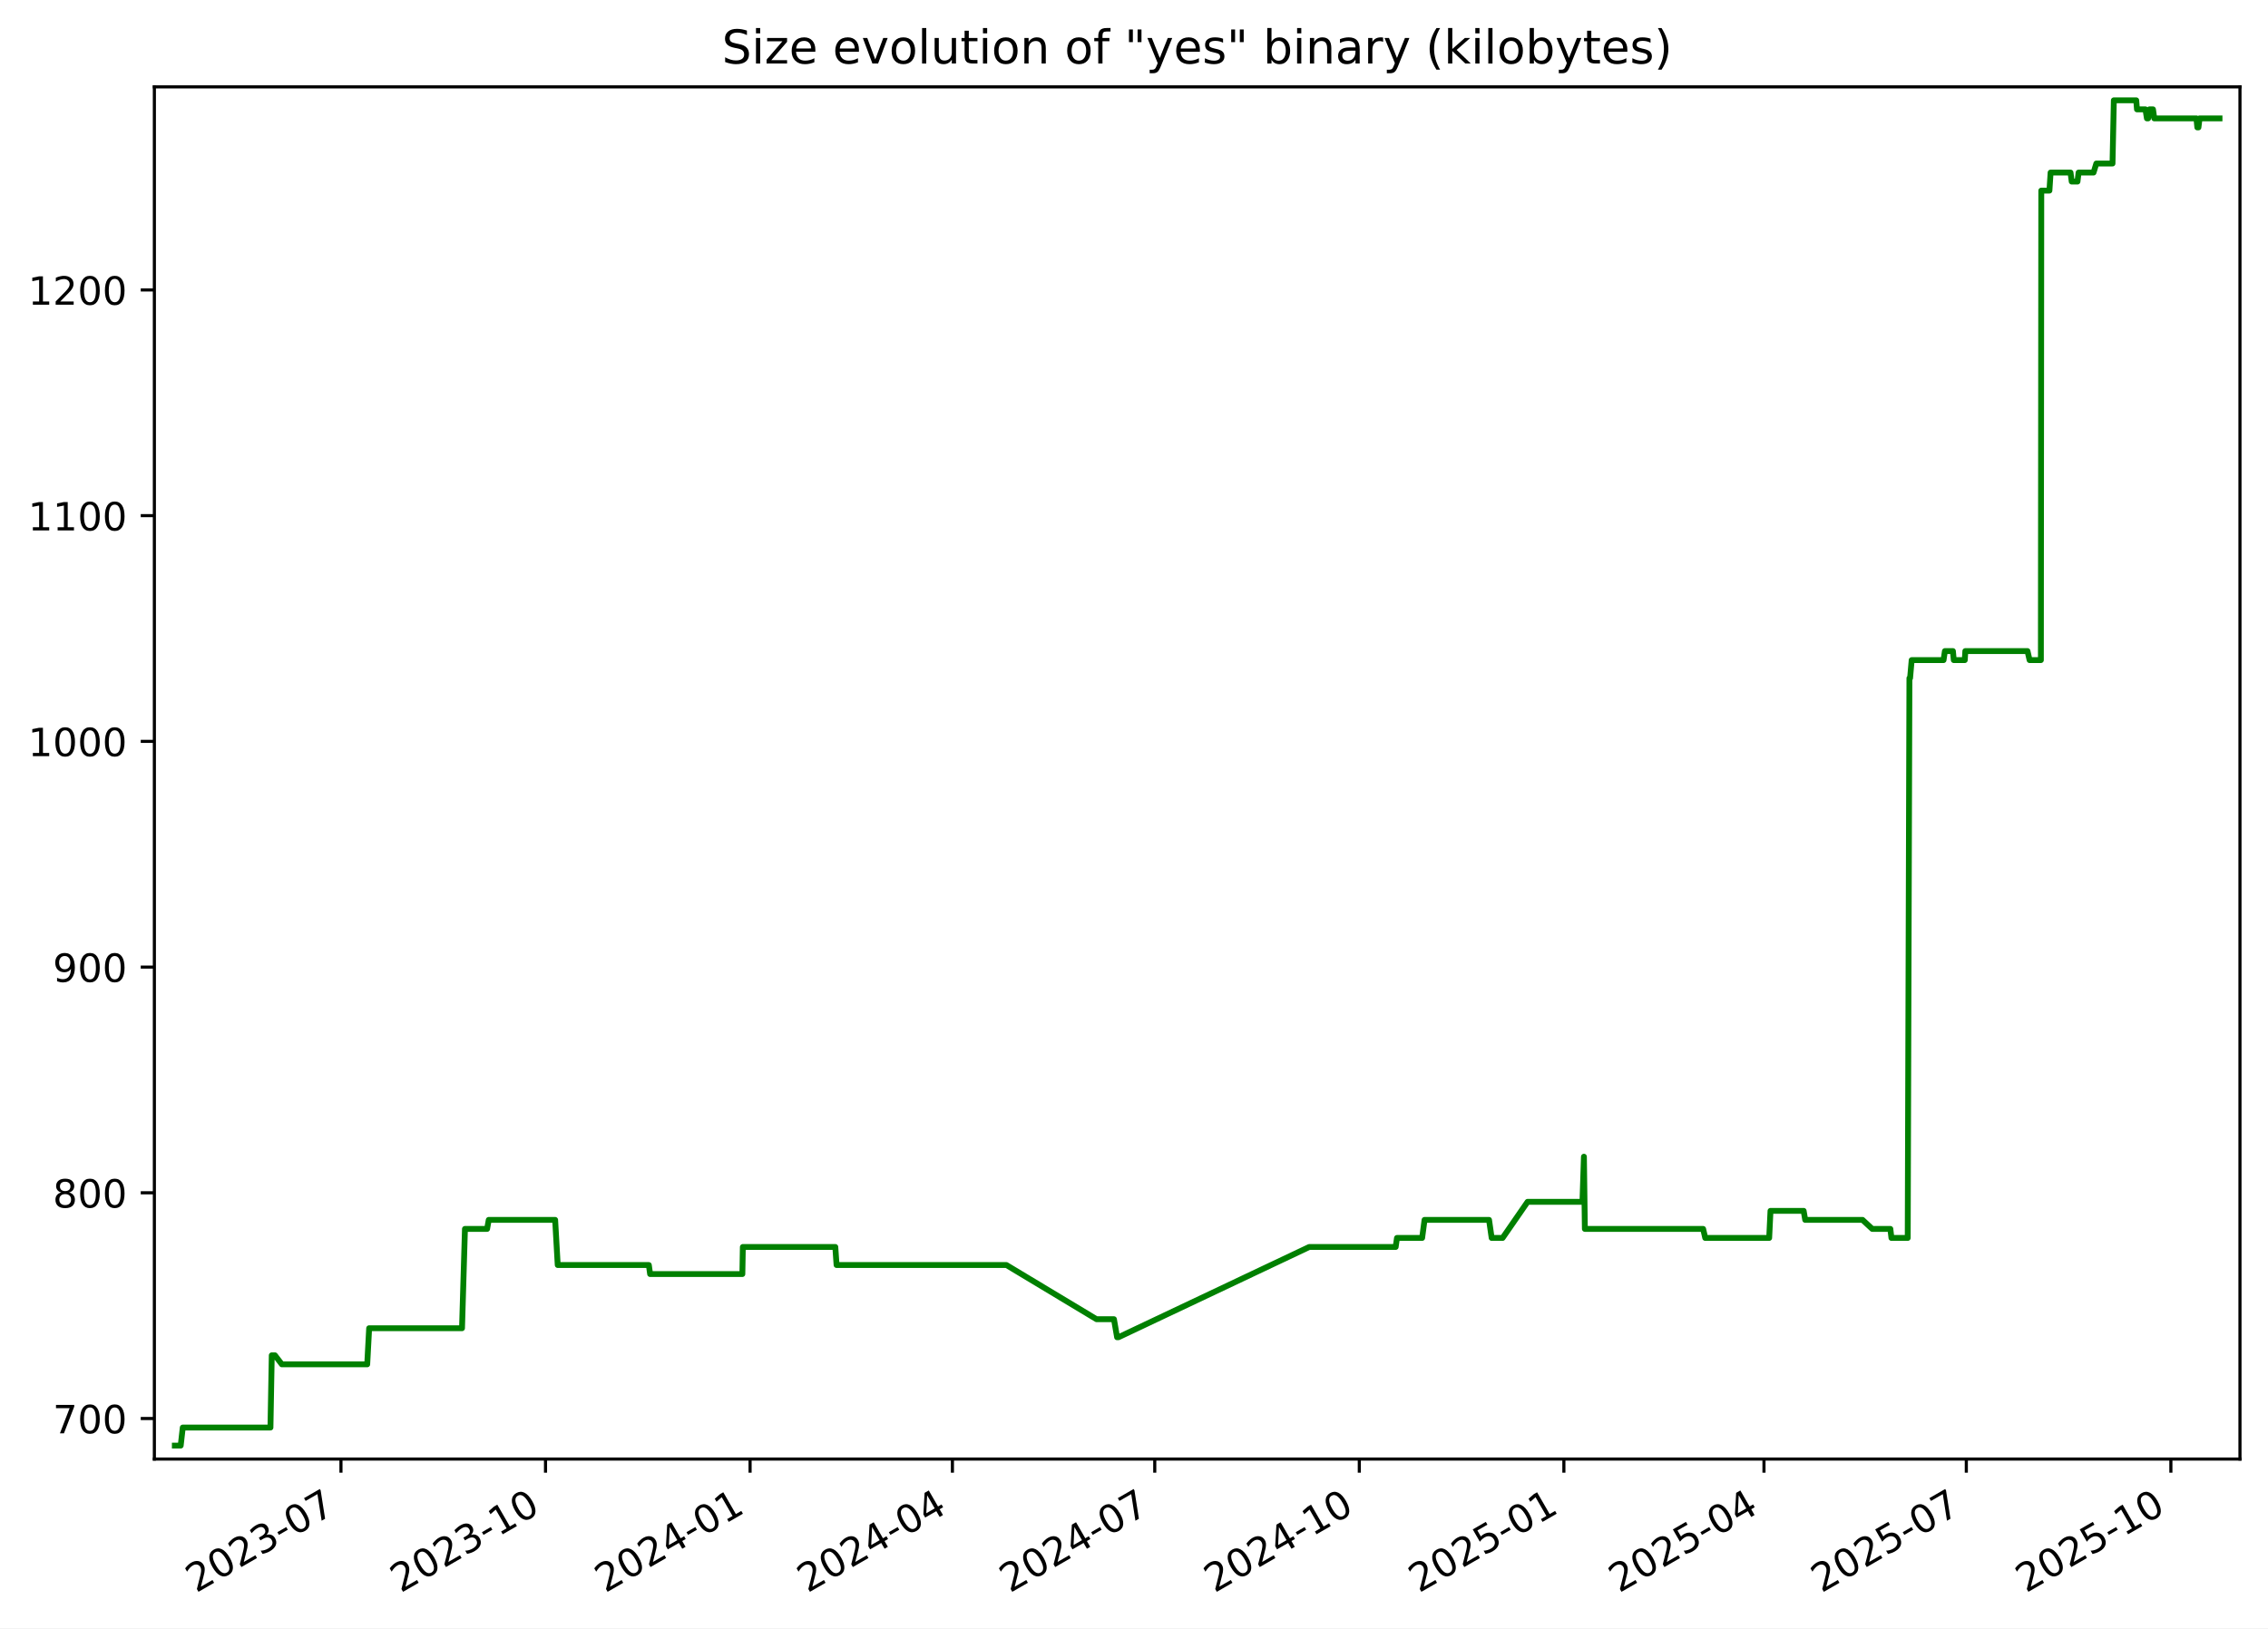
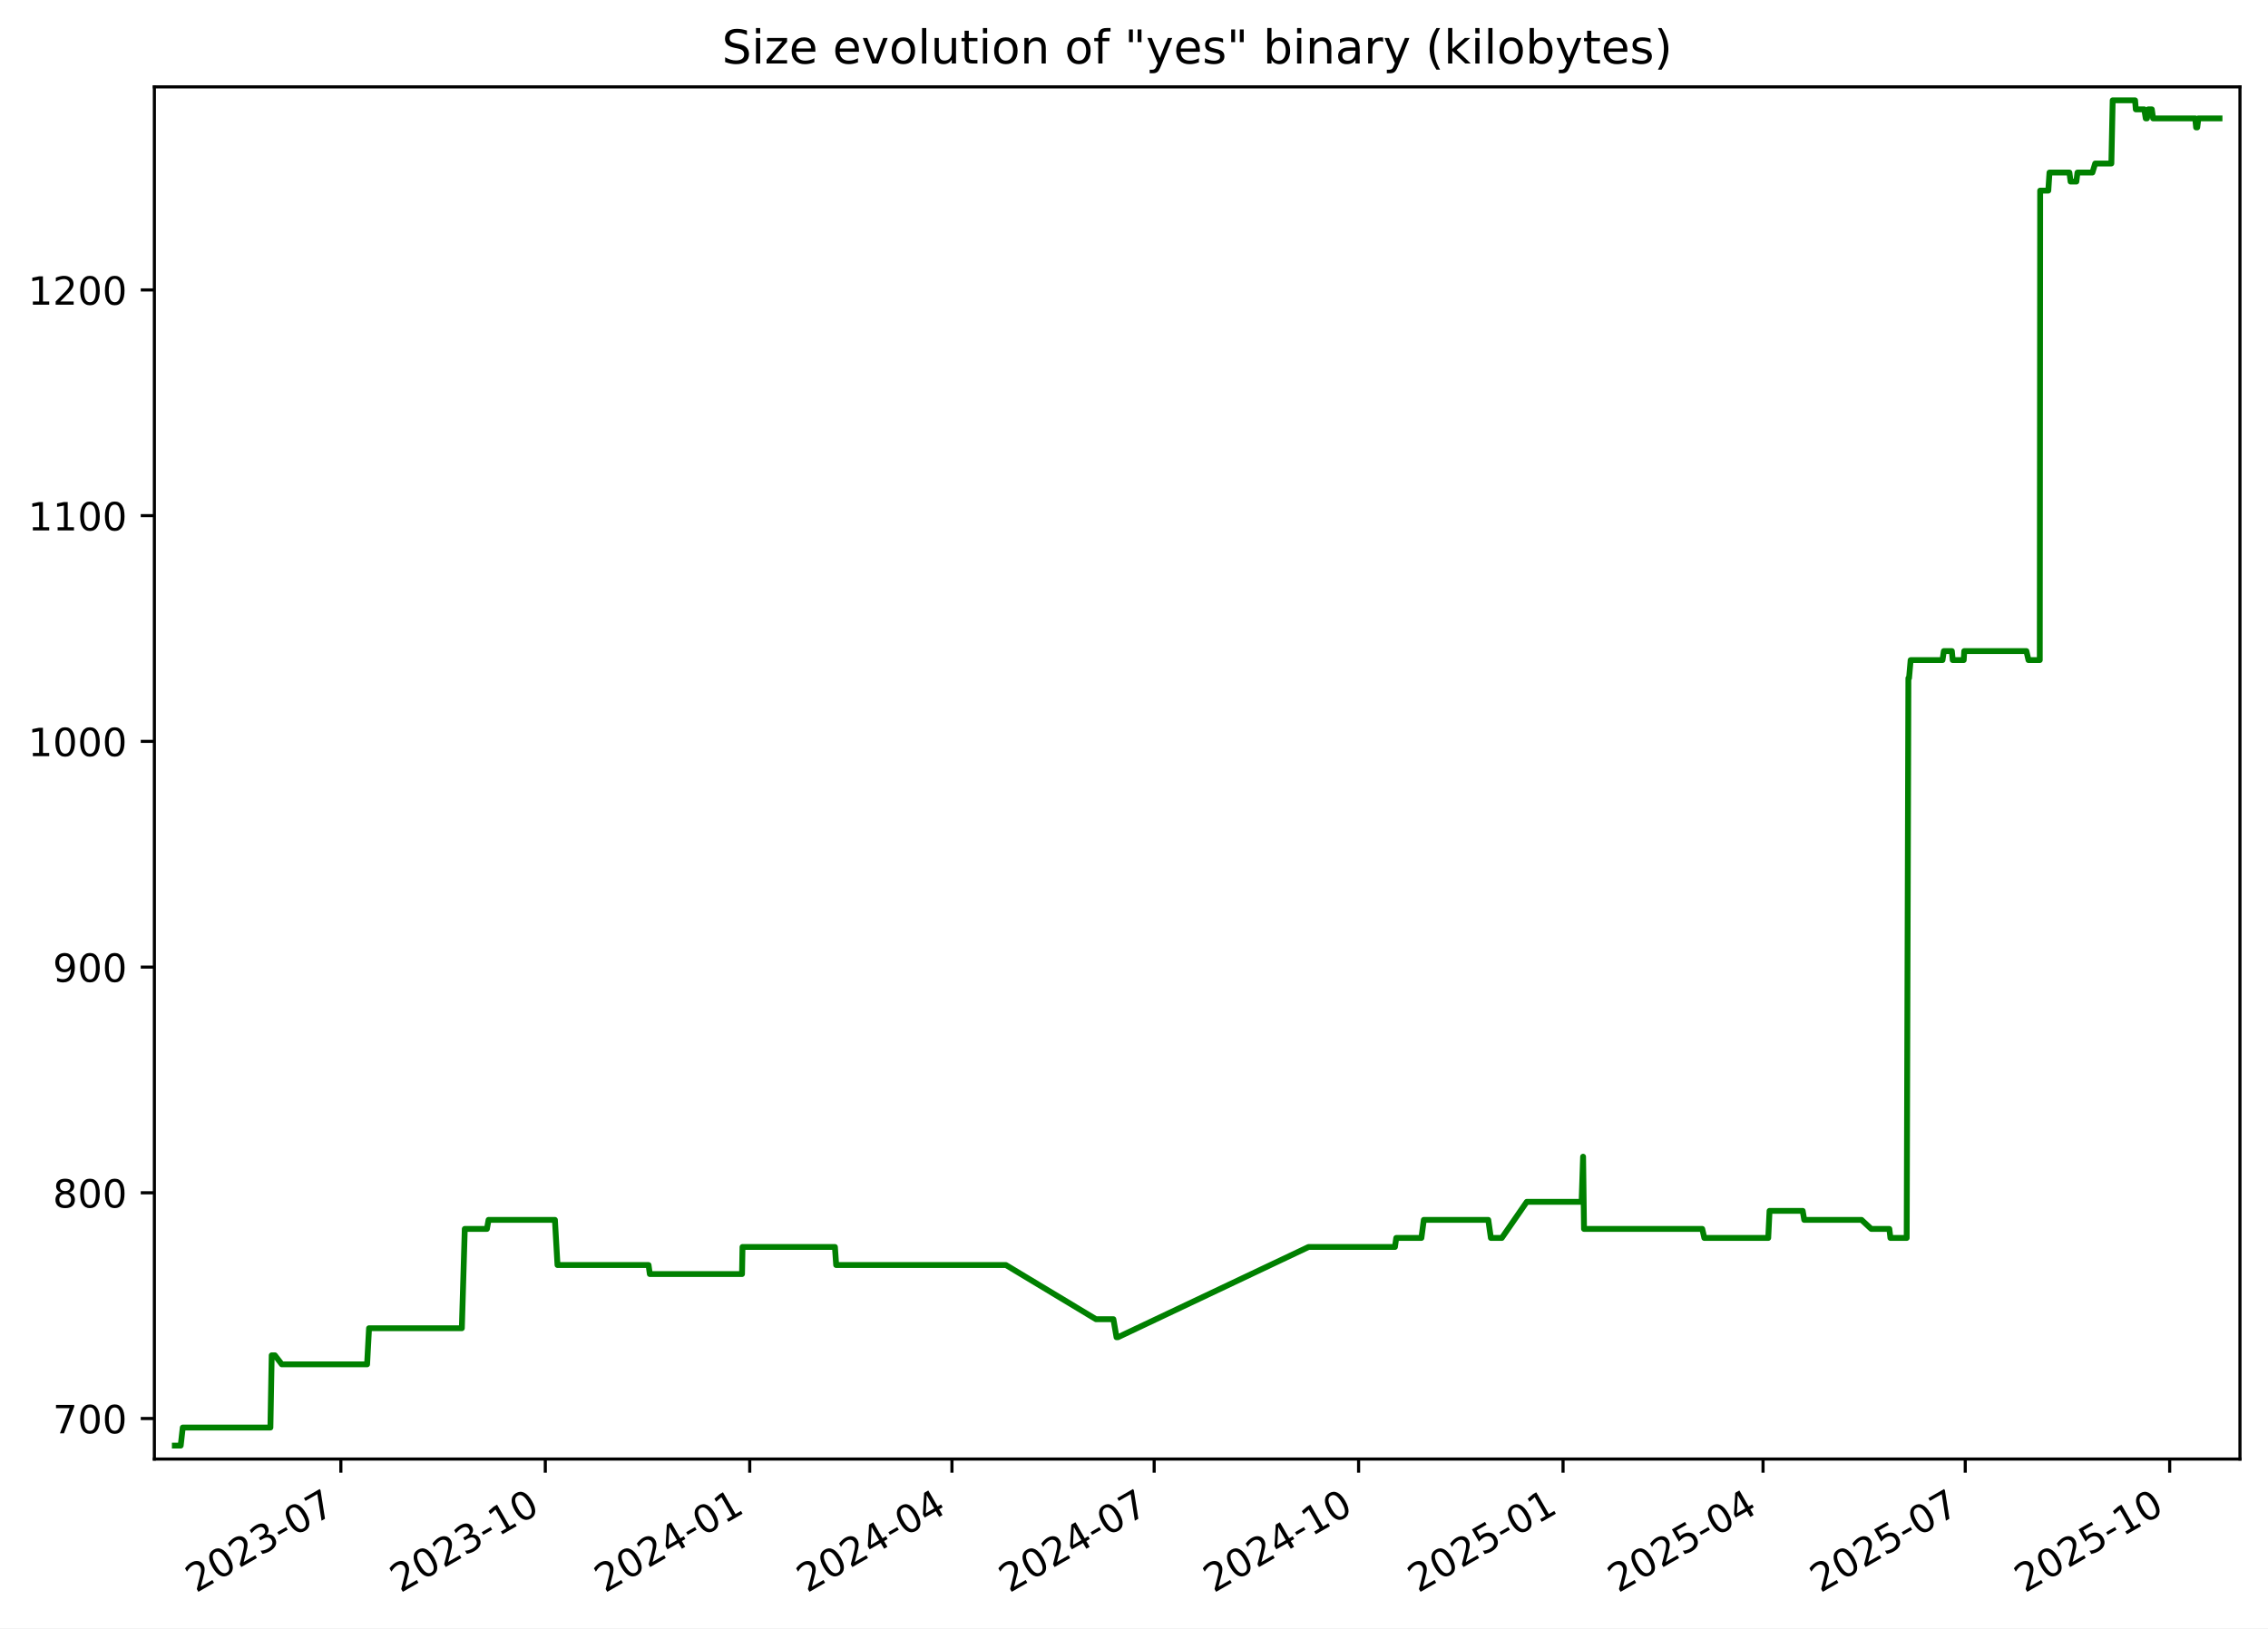
<svg xmlns="http://www.w3.org/2000/svg" xmlns:xlink="http://www.w3.org/1999/xlink" width="582.53pt" height="418.303pt" viewBox="0 0 582.53 418.303" version="1.1">
  <defs>
    <style type="text/css">*{stroke-linejoin: round; stroke-linecap: butt}</style>
  </defs>
  <g id="figure_1">
    <g id="patch_1">
      <path d="M -0 418.303  L 582.53 418.303  L 582.53 0  L -0 0  z " style="fill: #ffffff" />
    </g>
    <g id="axes_1">
      <g id="patch_2">
        <path d="M 39.65 374.83  L 575.33 374.83  L 575.33 22.318  L 39.65 22.318  z " style="fill: #ffffff" />
      </g>
      <g id="matplotlib.axis_1">
        <g id="xtick_1">
          <g id="line2d_1">
            <defs>
-               <path id="mb742b6a1fa" d="M 0 0  L 0 3.5  " style="stroke: #000000; stroke-width: 0.8" />
+               <path id="mf71c94a0fe" d="M 0 0  L 0 3.5  " style="stroke: #000000; stroke-width: 0.8" />
            </defs>
            <g>
-               <use xlink:href="#mb742b6a1fa" x="87.574" y="374.83" style="stroke: #000000; stroke-width: 0.8" />
+               <use xlink:href="#mf71c94a0fe" x="87.549" y="374.83" style="stroke: #000000; stroke-width: 0.8" />
            </g>
          </g>
          <g id="text_1">
-             <g transform="translate(50.34938 409.302) rotate(-30) scale(0.1 -0.1)">
+             <g transform="translate(50.324 409.302) rotate(-30) scale(0.1 -0.1)">
              <defs>
                <path id="DejaVuSans-32" d="M 1228 531  L 3431 531  L 3431 0  L 469 0  L 469 531  Q 828 903 1448 1529  Q 2069 2156 2228 2338  Q 2531 2678 2651 2914  Q 2772 3150 2772 3378  Q 2772 3750 2511 3984  Q 2250 4219 1831 4219  Q 1534 4219 1204 4116  Q 875 4013 500 3803  L 500 4441  Q 881 4594 1212 4672  Q 1544 4750 1819 4750  Q 2544 4750 2975 4387  Q 3406 4025 3406 3419  Q 3406 3131 3298 2873  Q 3191 2616 2906 2266  Q 2828 2175 2409 1742  Q 1991 1309 1228 531  z " transform="scale(0.015625)" />
                <path id="DejaVuSans-30" d="M 2034 4250  Q 1547 4250 1301 3770  Q 1056 3291 1056 2328  Q 1056 1369 1301 889  Q 1547 409 2034 409  Q 2525 409 2770 889  Q 3016 1369 3016 2328  Q 3016 3291 2770 3770  Q 2525 4250 2034 4250  z M 2034 4750  Q 2819 4750 3233 4129  Q 3647 3509 3647 2328  Q 3647 1150 3233 529  Q 2819 -91 2034 -91  Q 1250 -91 836 529  Q 422 1150 422 2328  Q 422 3509 836 4129  Q 1250 4750 2034 4750  z " transform="scale(0.015625)" />
                <path id="DejaVuSans-33" d="M 2597 2516  Q 3050 2419 3304 2112  Q 3559 1806 3559 1356  Q 3559 666 3084 287  Q 2609 -91 1734 -91  Q 1441 -91 1130 -33  Q 819 25 488 141  L 488 750  Q 750 597 1062 519  Q 1375 441 1716 441  Q 2309 441 2620 675  Q 2931 909 2931 1356  Q 2931 1769 2642 2001  Q 2353 2234 1838 2234  L 1294 2234  L 1294 2753  L 1863 2753  Q 2328 2753 2575 2939  Q 2822 3125 2822 3475  Q 2822 3834 2567 4026  Q 2313 4219 1838 4219  Q 1578 4219 1281 4162  Q 984 4106 628 3988  L 628 4550  Q 988 4650 1302 4700  Q 1616 4750 1894 4750  Q 2613 4750 3031 4423  Q 3450 4097 3450 3541  Q 3450 3153 3228 2886  Q 3006 2619 2597 2516  z " transform="scale(0.015625)" />
                <path id="DejaVuSans-2d" d="M 313 2009  L 1997 2009  L 1997 1497  L 313 1497  L 313 2009  z " transform="scale(0.015625)" />
                <path id="DejaVuSans-37" d="M 525 4666  L 3525 4666  L 3525 4397  L 1831 0  L 1172 0  L 2766 4134  L 525 4134  L 525 4666  z " transform="scale(0.015625)" />
              </defs>
              <use xlink:href="#DejaVuSans-32" />
              <use xlink:href="#DejaVuSans-30" x="63.623" />
              <use xlink:href="#DejaVuSans-32" x="127.246" />
              <use xlink:href="#DejaVuSans-33" x="190.869" />
              <use xlink:href="#DejaVuSans-2d" x="254.492" />
              <use xlink:href="#DejaVuSans-30" x="290.576" />
              <use xlink:href="#DejaVuSans-37" x="354.199" />
            </g>
          </g>
        </g>
        <g id="xtick_2">
          <g id="line2d_2">
            <g>
-               <use xlink:href="#mb742b6a1fa" x="140.115" y="374.83" style="stroke: #000000; stroke-width: 0.8" />
+               <use xlink:href="#mf71c94a0fe" x="140.058" y="374.83" style="stroke: #000000; stroke-width: 0.8" />
            </g>
          </g>
          <g id="text_2">
-             <g transform="translate(102.89 409.302) rotate(-30) scale(0.1 -0.1)">
+             <g transform="translate(102.8334 409.302) rotate(-30) scale(0.1 -0.1)">
              <defs>
                <path id="DejaVuSans-31" d="M 794 531  L 1825 531  L 1825 4091  L 703 3866  L 703 4441  L 1819 4666  L 2450 4666  L 2450 531  L 3481 531  L 3481 0  L 794 0  L 794 531  z " transform="scale(0.015625)" />
              </defs>
              <use xlink:href="#DejaVuSans-32" />
              <use xlink:href="#DejaVuSans-30" x="63.623" />
              <use xlink:href="#DejaVuSans-32" x="127.246" />
              <use xlink:href="#DejaVuSans-33" x="190.869" />
              <use xlink:href="#DejaVuSans-2d" x="254.492" />
              <use xlink:href="#DejaVuSans-31" x="290.576" />
              <use xlink:href="#DejaVuSans-30" x="354.199" />
            </g>
          </g>
        </g>
        <g id="xtick_3">
          <g id="line2d_3">
            <g>
-               <use xlink:href="#mb742b6a1fa" x="192.655" y="374.83" style="stroke: #000000; stroke-width: 0.8" />
+               <use xlink:href="#mf71c94a0fe" x="192.568" y="374.83" style="stroke: #000000; stroke-width: 0.8" />
            </g>
          </g>
          <g id="text_3">
-             <g transform="translate(155.4306 409.302) rotate(-30) scale(0.1 -0.1)">
+             <g transform="translate(155.3427 409.302) rotate(-30) scale(0.1 -0.1)">
              <defs>
                <path id="DejaVuSans-34" d="M 2419 4116  L 825 1625  L 2419 1625  L 2419 4116  z M 2253 4666  L 3047 4666  L 3047 1625  L 3713 1625  L 3713 1100  L 3047 1100  L 3047 0  L 2419 0  L 2419 1100  L 313 1100  L 313 1709  L 2253 4666  z " transform="scale(0.015625)" />
              </defs>
              <use xlink:href="#DejaVuSans-32" />
              <use xlink:href="#DejaVuSans-30" x="63.623" />
              <use xlink:href="#DejaVuSans-32" x="127.246" />
              <use xlink:href="#DejaVuSans-34" x="190.869" />
              <use xlink:href="#DejaVuSans-2d" x="254.492" />
              <use xlink:href="#DejaVuSans-30" x="290.576" />
              <use xlink:href="#DejaVuSans-31" x="354.199" />
            </g>
          </g>
        </g>
        <g id="xtick_4">
          <g id="line2d_4">
            <g>
-               <use xlink:href="#mb742b6a1fa" x="244.625" y="374.83" style="stroke: #000000; stroke-width: 0.8" />
+               <use xlink:href="#mf71c94a0fe" x="244.506" y="374.83" style="stroke: #000000; stroke-width: 0.8" />
            </g>
          </g>
          <g id="text_4">
-             <g transform="translate(207.4001 409.302) rotate(-30) scale(0.1 -0.1)">
+             <g transform="translate(207.2813 409.302) rotate(-30) scale(0.1 -0.1)">
              <use xlink:href="#DejaVuSans-32" />
              <use xlink:href="#DejaVuSans-30" x="63.623" />
              <use xlink:href="#DejaVuSans-32" x="127.246" />
              <use xlink:href="#DejaVuSans-34" x="190.869" />
              <use xlink:href="#DejaVuSans-2d" x="254.492" />
              <use xlink:href="#DejaVuSans-30" x="290.576" />
              <use xlink:href="#DejaVuSans-34" x="354.199" />
            </g>
          </g>
        </g>
        <g id="xtick_5">
          <g id="line2d_5">
            <g>
-               <use xlink:href="#mb742b6a1fa" x="296.594" y="374.83" style="stroke: #000000; stroke-width: 0.8" />
+               <use xlink:href="#mf71c94a0fe" x="296.445" y="374.83" style="stroke: #000000; stroke-width: 0.8" />
            </g>
          </g>
          <g id="text_5">
-             <g transform="translate(259.3696 409.302) rotate(-30) scale(0.1 -0.1)">
+             <g transform="translate(259.2199 409.302) rotate(-30) scale(0.1 -0.1)">
              <use xlink:href="#DejaVuSans-32" />
              <use xlink:href="#DejaVuSans-30" x="63.623" />
              <use xlink:href="#DejaVuSans-32" x="127.246" />
              <use xlink:href="#DejaVuSans-34" x="190.869" />
              <use xlink:href="#DejaVuSans-2d" x="254.492" />
              <use xlink:href="#DejaVuSans-30" x="290.576" />
              <use xlink:href="#DejaVuSans-37" x="354.199" />
            </g>
          </g>
        </g>
        <g id="xtick_6">
          <g id="line2d_6">
            <g>
-               <use xlink:href="#mb742b6a1fa" x="349.135" y="374.83" style="stroke: #000000; stroke-width: 0.8" />
+               <use xlink:href="#mf71c94a0fe" x="348.954" y="374.83" style="stroke: #000000; stroke-width: 0.8" />
            </g>
          </g>
          <g id="text_6">
-             <g transform="translate(311.9102 409.302) rotate(-30) scale(0.1 -0.1)">
+             <g transform="translate(311.7293 409.302) rotate(-30) scale(0.1 -0.1)">
              <use xlink:href="#DejaVuSans-32" />
              <use xlink:href="#DejaVuSans-30" x="63.623" />
              <use xlink:href="#DejaVuSans-32" x="127.246" />
              <use xlink:href="#DejaVuSans-34" x="190.869" />
              <use xlink:href="#DejaVuSans-2d" x="254.492" />
              <use xlink:href="#DejaVuSans-31" x="290.576" />
              <use xlink:href="#DejaVuSans-30" x="354.199" />
            </g>
          </g>
        </g>
        <g id="xtick_7">
          <g id="line2d_7">
            <g>
-               <use xlink:href="#mb742b6a1fa" x="401.676" y="374.83" style="stroke: #000000; stroke-width: 0.8" />
+               <use xlink:href="#mf71c94a0fe" x="401.463" y="374.83" style="stroke: #000000; stroke-width: 0.8" />
            </g>
          </g>
          <g id="text_7">
-             <g transform="translate(364.4508 409.302) rotate(-30) scale(0.1 -0.1)">
+             <g transform="translate(364.2386 409.302) rotate(-30) scale(0.1 -0.1)">
              <defs>
                <path id="DejaVuSans-35" d="M 691 4666  L 3169 4666  L 3169 4134  L 1269 4134  L 1269 2991  Q 1406 3038 1543 3061  Q 1681 3084 1819 3084  Q 2600 3084 3056 2656  Q 3513 2228 3513 1497  Q 3513 744 3044 326  Q 2575 -91 1722 -91  Q 1428 -91 1123 -41  Q 819 9 494 109  L 494 744  Q 775 591 1075 516  Q 1375 441 1709 441  Q 2250 441 2565 725  Q 2881 1009 2881 1497  Q 2881 1984 2565 2268  Q 2250 2553 1709 2553  Q 1456 2553 1204 2497  Q 953 2441 691 2322  L 691 4666  z " transform="scale(0.015625)" />
              </defs>
              <use xlink:href="#DejaVuSans-32" />
              <use xlink:href="#DejaVuSans-30" x="63.623" />
              <use xlink:href="#DejaVuSans-32" x="127.246" />
              <use xlink:href="#DejaVuSans-35" x="190.869" />
              <use xlink:href="#DejaVuSans-2d" x="254.492" />
              <use xlink:href="#DejaVuSans-30" x="290.576" />
              <use xlink:href="#DejaVuSans-31" x="354.199" />
            </g>
          </g>
        </g>
        <g id="xtick_8">
          <g id="line2d_8">
            <g>
-               <use xlink:href="#mb742b6a1fa" x="453.074" y="374.83" style="stroke: #000000; stroke-width: 0.8" />
+               <use xlink:href="#mf71c94a0fe" x="452.831" y="374.83" style="stroke: #000000; stroke-width: 0.8" />
            </g>
          </g>
          <g id="text_8">
-             <g transform="translate(415.8492 409.302) rotate(-30) scale(0.1 -0.1)">
+             <g transform="translate(415.6065 409.302) rotate(-30) scale(0.1 -0.1)">
              <use xlink:href="#DejaVuSans-32" />
              <use xlink:href="#DejaVuSans-30" x="63.623" />
              <use xlink:href="#DejaVuSans-32" x="127.246" />
              <use xlink:href="#DejaVuSans-35" x="190.869" />
              <use xlink:href="#DejaVuSans-2d" x="254.492" />
              <use xlink:href="#DejaVuSans-30" x="290.576" />
              <use xlink:href="#DejaVuSans-34" x="354.199" />
            </g>
          </g>
        </g>
        <g id="xtick_9">
          <g id="line2d_9">
            <g>
-               <use xlink:href="#mb742b6a1fa" x="505.043" y="374.83" style="stroke: #000000; stroke-width: 0.8" />
+               <use xlink:href="#mf71c94a0fe" x="504.77" y="374.83" style="stroke: #000000; stroke-width: 0.8" />
            </g>
          </g>
          <g id="text_9">
-             <g transform="translate(467.8187 409.302) rotate(-30) scale(0.1 -0.1)">
+             <g transform="translate(467.5451 409.302) rotate(-30) scale(0.1 -0.1)">
              <use xlink:href="#DejaVuSans-32" />
              <use xlink:href="#DejaVuSans-30" x="63.623" />
              <use xlink:href="#DejaVuSans-32" x="127.246" />
              <use xlink:href="#DejaVuSans-35" x="190.869" />
              <use xlink:href="#DejaVuSans-2d" x="254.492" />
              <use xlink:href="#DejaVuSans-30" x="290.576" />
              <use xlink:href="#DejaVuSans-37" x="354.199" />
            </g>
          </g>
        </g>
        <g id="xtick_10">
          <g id="line2d_10">
            <g>
-               <use xlink:href="#mb742b6a1fa" x="557.584" y="374.83" style="stroke: #000000; stroke-width: 0.8" />
+               <use xlink:href="#mf71c94a0fe" x="557.279" y="374.83" style="stroke: #000000; stroke-width: 0.8" />
            </g>
          </g>
          <g id="text_10">
-             <g transform="translate(520.3593 409.302) rotate(-30) scale(0.1 -0.1)">
+             <g transform="translate(520.0545 409.302) rotate(-30) scale(0.1 -0.1)">
              <use xlink:href="#DejaVuSans-32" />
              <use xlink:href="#DejaVuSans-30" x="63.623" />
              <use xlink:href="#DejaVuSans-32" x="127.246" />
              <use xlink:href="#DejaVuSans-35" x="190.869" />
              <use xlink:href="#DejaVuSans-2d" x="254.492" />
              <use xlink:href="#DejaVuSans-31" x="290.576" />
              <use xlink:href="#DejaVuSans-30" x="354.199" />
            </g>
          </g>
        </g>
      </g>
      <g id="matplotlib.axis_2">
        <g id="ytick_1">
          <g id="line2d_11">
            <defs>
-               <path id="m09e1a6a829" d="M 0 0  L -3.5 0  " style="stroke: #000000; stroke-width: 0.8" />
+               <path id="me6d8c0c5a9" d="M 0 0  L -3.5 0  " style="stroke: #000000; stroke-width: 0.8" />
            </defs>
            <g>
-               <use xlink:href="#m09e1a6a829" x="39.65" y="364.416" style="stroke: #000000; stroke-width: 0.8" />
+               <use xlink:href="#me6d8c0c5a9" x="39.65" y="364.416" style="stroke: #000000; stroke-width: 0.8" />
            </g>
          </g>
          <g id="text_11">
            <g transform="translate(13.5625 368.215) scale(0.1 -0.1)">
              <use xlink:href="#DejaVuSans-37" />
              <use xlink:href="#DejaVuSans-30" x="63.623" />
              <use xlink:href="#DejaVuSans-30" x="127.246" />
            </g>
          </g>
        </g>
        <g id="ytick_2">
          <g id="line2d_12">
            <g>
-               <use xlink:href="#m09e1a6a829" x="39.65" y="306.429" style="stroke: #000000; stroke-width: 0.8" />
+               <use xlink:href="#me6d8c0c5a9" x="39.65" y="306.429" style="stroke: #000000; stroke-width: 0.8" />
            </g>
          </g>
          <g id="text_12">
            <g transform="translate(13.5625 310.2284) scale(0.1 -0.1)">
              <defs>
                <path id="DejaVuSans-38" d="M 2034 2216  Q 1584 2216 1326 1975  Q 1069 1734 1069 1313  Q 1069 891 1326 650  Q 1584 409 2034 409  Q 2484 409 2743 651  Q 3003 894 3003 1313  Q 3003 1734 2745 1975  Q 2488 2216 2034 2216  z M 1403 2484  Q 997 2584 770 2862  Q 544 3141 544 3541  Q 544 4100 942 4425  Q 1341 4750 2034 4750  Q 2731 4750 3128 4425  Q 3525 4100 3525 3541  Q 3525 3141 3298 2862  Q 3072 2584 2669 2484  Q 3125 2378 3379 2068  Q 3634 1759 3634 1313  Q 3634 634 3220 271  Q 2806 -91 2034 -91  Q 1263 -91 848 271  Q 434 634 434 1313  Q 434 1759 690 2068  Q 947 2378 1403 2484  z M 1172 3481  Q 1172 3119 1398 2916  Q 1625 2713 2034 2713  Q 2441 2713 2670 2916  Q 2900 3119 2900 3481  Q 2900 3844 2670 4047  Q 2441 4250 2034 4250  Q 1625 4250 1398 4047  Q 1172 3844 1172 3481  z " transform="scale(0.015625)" />
              </defs>
              <use xlink:href="#DejaVuSans-38" />
              <use xlink:href="#DejaVuSans-30" x="63.623" />
              <use xlink:href="#DejaVuSans-30" x="127.246" />
            </g>
          </g>
        </g>
        <g id="ytick_3">
          <g id="line2d_13">
            <g>
-               <use xlink:href="#m09e1a6a829" x="39.65" y="248.443" style="stroke: #000000; stroke-width: 0.8" />
+               <use xlink:href="#me6d8c0c5a9" x="39.65" y="248.443" style="stroke: #000000; stroke-width: 0.8" />
            </g>
          </g>
          <g id="text_13">
            <g transform="translate(13.5625 252.2418) scale(0.1 -0.1)">
              <defs>
                <path id="DejaVuSans-39" d="M 703 97  L 703 672  Q 941 559 1184 500  Q 1428 441 1663 441  Q 2288 441 2617 861  Q 2947 1281 2994 2138  Q 2813 1869 2534 1725  Q 2256 1581 1919 1581  Q 1219 1581 811 2004  Q 403 2428 403 3163  Q 403 3881 828 4315  Q 1253 4750 1959 4750  Q 2769 4750 3195 4129  Q 3622 3509 3622 2328  Q 3622 1225 3098 567  Q 2575 -91 1691 -91  Q 1453 -91 1209 -44  Q 966 3 703 97  z M 1959 2075  Q 2384 2075 2632 2365  Q 2881 2656 2881 3163  Q 2881 3666 2632 3958  Q 2384 4250 1959 4250  Q 1534 4250 1286 3958  Q 1038 3666 1038 3163  Q 1038 2656 1286 2365  Q 1534 2075 1959 2075  z " transform="scale(0.015625)" />
              </defs>
              <use xlink:href="#DejaVuSans-39" />
              <use xlink:href="#DejaVuSans-30" x="63.623" />
              <use xlink:href="#DejaVuSans-30" x="127.246" />
            </g>
          </g>
        </g>
        <g id="ytick_4">
          <g id="line2d_14">
            <g>
-               <use xlink:href="#m09e1a6a829" x="39.65" y="190.456" style="stroke: #000000; stroke-width: 0.8" />
+               <use xlink:href="#me6d8c0c5a9" x="39.65" y="190.456" style="stroke: #000000; stroke-width: 0.8" />
            </g>
          </g>
          <g id="text_14">
            <g transform="translate(7.2 194.2552) scale(0.1 -0.1)">
              <use xlink:href="#DejaVuSans-31" />
              <use xlink:href="#DejaVuSans-30" x="63.623" />
              <use xlink:href="#DejaVuSans-30" x="127.246" />
              <use xlink:href="#DejaVuSans-30" x="190.869" />
            </g>
          </g>
        </g>
        <g id="ytick_5">
          <g id="line2d_15">
            <g>
-               <use xlink:href="#m09e1a6a829" x="39.65" y="132.469" style="stroke: #000000; stroke-width: 0.8" />
+               <use xlink:href="#me6d8c0c5a9" x="39.65" y="132.469" style="stroke: #000000; stroke-width: 0.8" />
            </g>
          </g>
          <g id="text_15">
            <g transform="translate(7.2 136.2686) scale(0.1 -0.1)">
              <use xlink:href="#DejaVuSans-31" />
              <use xlink:href="#DejaVuSans-31" x="63.623" />
              <use xlink:href="#DejaVuSans-30" x="127.246" />
              <use xlink:href="#DejaVuSans-30" x="190.869" />
            </g>
          </g>
        </g>
        <g id="ytick_6">
          <g id="line2d_16">
            <g>
-               <use xlink:href="#m09e1a6a829" x="39.65" y="74.483" style="stroke: #000000; stroke-width: 0.8" />
+               <use xlink:href="#me6d8c0c5a9" x="39.65" y="74.483" style="stroke: #000000; stroke-width: 0.8" />
            </g>
          </g>
          <g id="text_16">
            <g transform="translate(7.2 78.28207) scale(0.1 -0.1)">
              <use xlink:href="#DejaVuSans-31" />
              <use xlink:href="#DejaVuSans-32" x="63.623" />
              <use xlink:href="#DejaVuSans-30" x="127.246" />
              <use xlink:href="#DejaVuSans-30" x="190.869" />
            </g>
          </g>
        </g>
      </g>
      <g id="line2d_17">
-         <path d="M 44.902 371.374  L 46.414 371.374  L 46.942 366.735  L 69.466 366.735  L 69.801 348.179  L 70.617 348.179  L 72.397 350.499  L 94.319 350.499  L 94.816 341.221  L 118.669 341.221  L 119.421 315.707  L 125.112 315.707  L 125.532 313.388  L 142.588 313.388  L 143.25 324.985  L 166.653 324.985  L 166.98 327.304  L 190.674 327.304  L 190.797 320.346  L 214.548 320.346  L 214.869 324.985  L 258.492 324.985  L 281.638 338.902  L 286.118 338.902  L 286.922 343.541  L 287.27 343.541  L 336.277 320.346  L 358.476 320.346  L 358.809 318.026  L 365.273 318.026  L 365.891 313.388  L 382.459 313.388  L 383.13 318.026  L 385.942 318.026  L 392.356 308.749  L 406.447 308.749  L 406.828 297.151  L 407.068 315.707  L 437.447 315.707  L 437.985 318.026  L 454.41 318.026  L 454.746 311.068  L 463.266 311.068  L 463.664 313.388  L 478.386 313.388  L 480.882 315.707  L 485.534 315.707  L 485.809 318.026  L 489.996 318.026  L 490.429 174.22  L 490.599 174.22  L 491.006 169.581  L 499.196 169.581  L 499.542 167.261  L 501.601 167.261  L 501.822 169.581  L 504.651 169.581  L 504.785 167.261  L 520.757 167.261  L 521.296 169.581  L 524.196 169.581  L 524.298 48.969  L 526.39 48.969  L 526.691 44.33  L 531.811 44.33  L 532.114 46.649  L 533.598 46.649  L 533.881 44.33  L 537.723 44.33  L 538.436 42.01  L 542.594 42.01  L 542.934 25.774  L 548.688 25.774  L 548.877 28.094  L 551.054 28.094  L 551.43 30.413  L 551.75 30.413  L 552.077 28.094  L 552.99 28.094  L 553.322 30.413  L 564.146 30.413  L 564.376 32.733  L 564.665 32.733  L 564.962 30.413  L 570.078 30.413  L 570.078 30.413  " clip-path="url(#pf7df765f93)" style="fill: none; stroke: #008000; stroke-width: 1.5; stroke-linecap: square" />
+         <path d="M 44.902 371.374  L 46.413 371.374  L 46.941 366.735  L 69.452 366.735  L 69.786 348.179  L 70.602 348.179  L 72.381 350.499  L 94.289 350.499  L 94.786 341.221  L 118.625 341.221  L 119.377 315.707  L 125.065 315.707  L 125.484 313.388  L 142.53 313.388  L 143.192 324.985  L 166.58 324.985  L 166.907 327.304  L 190.587 327.304  L 190.71 320.346  L 214.448 320.346  L 214.768 324.985  L 258.365 324.985  L 281.498 338.902  L 285.975 338.902  L 286.778 343.541  L 287.126 343.541  L 336.104 320.346  L 358.289 320.346  L 358.622 318.026  L 365.083 318.026  L 365.7 313.388  L 382.259 313.388  L 382.929 318.026  L 385.739 318.026  L 392.15 308.749  L 406.232 308.749  L 406.613 297.151  L 406.852 315.707  L 437.214 315.707  L 437.751 318.026  L 454.166 318.026  L 454.502 311.068  L 463.017 311.068  L 463.415 313.388  L 478.129 313.388  L 480.623 315.707  L 485.272 315.707  L 485.547 318.026  L 489.731 318.026  L 490.164 174.22  L 490.334 174.22  L 490.741 169.581  L 498.926 169.581  L 499.272 167.261  L 501.33 167.261  L 501.55 169.581  L 504.377 169.581  L 504.511 167.261  L 520.474 167.261  L 521.013 169.581  L 523.912 169.581  L 524.013 48.969  L 526.103 48.969  L 526.404 44.33  L 531.522 44.33  L 531.824 46.649  L 533.307 46.649  L 533.591 44.33  L 537.43 44.33  L 538.143 42.01  L 542.298 42.01  L 542.638 25.774  L 548.389 25.774  L 548.577 28.094  L 550.753 28.094  L 551.129 30.413  L 551.448 30.413  L 551.776 28.094  L 552.688 28.094  L 553.02 30.413  L 563.837 30.413  L 564.067 32.733  L 564.356 32.733  L 564.653 30.413  L 570.078 30.413  L 570.078 30.413  " clip-path="url(#pd1a1ad347e)" style="fill: none; stroke: #008000; stroke-width: 1.5; stroke-linecap: square" />
      </g>
      <g id="patch_3">
        <path d="M 39.65 374.83  L 39.65 22.318  " style="fill: none; stroke: #000000; stroke-width: 0.8; stroke-linejoin: miter; stroke-linecap: square" />
      </g>
      <g id="patch_4">
        <path d="M 575.33 374.83  L 575.33 22.318  " style="fill: none; stroke: #000000; stroke-width: 0.8; stroke-linejoin: miter; stroke-linecap: square" />
      </g>
      <g id="patch_5">
        <path d="M 39.65 374.83  L 575.33 374.83  " style="fill: none; stroke: #000000; stroke-width: 0.8; stroke-linejoin: miter; stroke-linecap: square" />
      </g>
      <g id="patch_6">
        <path d="M 39.65 22.318  L 575.33 22.318  " style="fill: none; stroke: #000000; stroke-width: 0.8; stroke-linejoin: miter; stroke-linecap: square" />
      </g>
      <g id="text_17">
        <g transform="translate(185.4256 16.31812) scale(0.12 -0.12)">
          <defs>
            <path id="DejaVuSans-53" d="M 3425 4513  L 3425 3897  Q 3066 4069 2747 4153  Q 2428 4238 2131 4238  Q 1616 4238 1336 4038  Q 1056 3838 1056 3469  Q 1056 3159 1242 3001  Q 1428 2844 1947 2747  L 2328 2669  Q 3034 2534 3370 2195  Q 3706 1856 3706 1288  Q 3706 609 3251 259  Q 2797 -91 1919 -91  Q 1588 -91 1214 -16  Q 841 59 441 206  L 441 856  Q 825 641 1194 531  Q 1563 422 1919 422  Q 2459 422 2753 634  Q 3047 847 3047 1241  Q 3047 1584 2836 1778  Q 2625 1972 2144 2069  L 1759 2144  Q 1053 2284 737 2584  Q 422 2884 422 3419  Q 422 4038 858 4394  Q 1294 4750 2059 4750  Q 2388 4750 2728 4690  Q 3069 4631 3425 4513  z " transform="scale(0.015625)" />
            <path id="DejaVuSans-69" d="M 603 3500  L 1178 3500  L 1178 0  L 603 0  L 603 3500  z M 603 4863  L 1178 4863  L 1178 4134  L 603 4134  L 603 4863  z " transform="scale(0.015625)" />
            <path id="DejaVuSans-7a" d="M 353 3500  L 3084 3500  L 3084 2975  L 922 459  L 3084 459  L 3084 0  L 275 0  L 275 525  L 2438 3041  L 353 3041  L 353 3500  z " transform="scale(0.015625)" />
            <path id="DejaVuSans-65" d="M 3597 1894  L 3597 1613  L 953 1613  Q 991 1019 1311 708  Q 1631 397 2203 397  Q 2534 397 2845 478  Q 3156 559 3463 722  L 3463 178  Q 3153 47 2828 -22  Q 2503 -91 2169 -91  Q 1331 -91 842 396  Q 353 884 353 1716  Q 353 2575 817 3079  Q 1281 3584 2069 3584  Q 2775 3584 3186 3129  Q 3597 2675 3597 1894  z M 3022 2063  Q 3016 2534 2758 2815  Q 2500 3097 2075 3097  Q 1594 3097 1305 2825  Q 1016 2553 972 2059  L 3022 2063  z " transform="scale(0.015625)" />
            <path id="DejaVuSans-20" transform="scale(0.015625)" />
            <path id="DejaVuSans-76" d="M 191 3500  L 800 3500  L 1894 563  L 2988 3500  L 3597 3500  L 2284 0  L 1503 0  L 191 3500  z " transform="scale(0.015625)" />
            <path id="DejaVuSans-6f" d="M 1959 3097  Q 1497 3097 1228 2736  Q 959 2375 959 1747  Q 959 1119 1226 758  Q 1494 397 1959 397  Q 2419 397 2687 759  Q 2956 1122 2956 1747  Q 2956 2369 2687 2733  Q 2419 3097 1959 3097  z M 1959 3584  Q 2709 3584 3137 3096  Q 3566 2609 3566 1747  Q 3566 888 3137 398  Q 2709 -91 1959 -91  Q 1206 -91 779 398  Q 353 888 353 1747  Q 353 2609 779 3096  Q 1206 3584 1959 3584  z " transform="scale(0.015625)" />
            <path id="DejaVuSans-6c" d="M 603 4863  L 1178 4863  L 1178 0  L 603 0  L 603 4863  z " transform="scale(0.015625)" />
            <path id="DejaVuSans-75" d="M 544 1381  L 544 3500  L 1119 3500  L 1119 1403  Q 1119 906 1312 657  Q 1506 409 1894 409  Q 2359 409 2629 706  Q 2900 1003 2900 1516  L 2900 3500  L 3475 3500  L 3475 0  L 2900 0  L 2900 538  Q 2691 219 2414 64  Q 2138 -91 1772 -91  Q 1169 -91 856 284  Q 544 659 544 1381  z M 1991 3584  L 1991 3584  z " transform="scale(0.015625)" />
            <path id="DejaVuSans-74" d="M 1172 4494  L 1172 3500  L 2356 3500  L 2356 3053  L 1172 3053  L 1172 1153  Q 1172 725 1289 603  Q 1406 481 1766 481  L 2356 481  L 2356 0  L 1766 0  Q 1100 0 847 248  Q 594 497 594 1153  L 594 3053  L 172 3053  L 172 3500  L 594 3500  L 594 4494  L 1172 4494  z " transform="scale(0.015625)" />
            <path id="DejaVuSans-6e" d="M 3513 2113  L 3513 0  L 2938 0  L 2938 2094  Q 2938 2591 2744 2837  Q 2550 3084 2163 3084  Q 1697 3084 1428 2787  Q 1159 2491 1159 1978  L 1159 0  L 581 0  L 581 3500  L 1159 3500  L 1159 2956  Q 1366 3272 1645 3428  Q 1925 3584 2291 3584  Q 2894 3584 3203 3211  Q 3513 2838 3513 2113  z " transform="scale(0.015625)" />
            <path id="DejaVuSans-66" d="M 2375 4863  L 2375 4384  L 1825 4384  Q 1516 4384 1395 4259  Q 1275 4134 1275 3809  L 1275 3500  L 2222 3500  L 2222 3053  L 1275 3053  L 1275 0  L 697 0  L 697 3053  L 147 3053  L 147 3500  L 697 3500  L 697 3744  Q 697 4328 969 4595  Q 1241 4863 1831 4863  L 2375 4863  z " transform="scale(0.015625)" />
            <path id="DejaVuSans-22" d="M 1147 4666  L 1147 2931  L 616 2931  L 616 4666  L 1147 4666  z M 2328 4666  L 2328 2931  L 1797 2931  L 1797 4666  L 2328 4666  z " transform="scale(0.015625)" />
            <path id="DejaVuSans-79" d="M 2059 -325  Q 1816 -950 1584 -1140  Q 1353 -1331 966 -1331  L 506 -1331  L 506 -850  L 844 -850  Q 1081 -850 1212 -737  Q 1344 -625 1503 -206  L 1606 56  L 191 3500  L 800 3500  L 1894 763  L 2988 3500  L 3597 3500  L 2059 -325  z " transform="scale(0.015625)" />
            <path id="DejaVuSans-73" d="M 2834 3397  L 2834 2853  Q 2591 2978 2328 3040  Q 2066 3103 1784 3103  Q 1356 3103 1142 2972  Q 928 2841 928 2578  Q 928 2378 1081 2264  Q 1234 2150 1697 2047  L 1894 2003  Q 2506 1872 2764 1633  Q 3022 1394 3022 966  Q 3022 478 2636 193  Q 2250 -91 1575 -91  Q 1294 -91 989 -36  Q 684 19 347 128  L 347 722  Q 666 556 975 473  Q 1284 391 1588 391  Q 1994 391 2212 530  Q 2431 669 2431 922  Q 2431 1156 2273 1281  Q 2116 1406 1581 1522  L 1381 1569  Q 847 1681 609 1914  Q 372 2147 372 2553  Q 372 3047 722 3315  Q 1072 3584 1716 3584  Q 2034 3584 2315 3537  Q 2597 3491 2834 3397  z " transform="scale(0.015625)" />
            <path id="DejaVuSans-62" d="M 3116 1747  Q 3116 2381 2855 2742  Q 2594 3103 2138 3103  Q 1681 3103 1420 2742  Q 1159 2381 1159 1747  Q 1159 1113 1420 752  Q 1681 391 2138 391  Q 2594 391 2855 752  Q 3116 1113 3116 1747  z M 1159 2969  Q 1341 3281 1617 3432  Q 1894 3584 2278 3584  Q 2916 3584 3314 3078  Q 3713 2572 3713 1747  Q 3713 922 3314 415  Q 2916 -91 2278 -91  Q 1894 -91 1617 61  Q 1341 213 1159 525  L 1159 0  L 581 0  L 581 4863  L 1159 4863  L 1159 2969  z " transform="scale(0.015625)" />
            <path id="DejaVuSans-61" d="M 2194 1759  Q 1497 1759 1228 1600  Q 959 1441 959 1056  Q 959 750 1161 570  Q 1363 391 1709 391  Q 2188 391 2477 730  Q 2766 1069 2766 1631  L 2766 1759  L 2194 1759  z M 3341 1997  L 3341 0  L 2766 0  L 2766 531  Q 2569 213 2275 61  Q 1981 -91 1556 -91  Q 1019 -91 701 211  Q 384 513 384 1019  Q 384 1609 779 1909  Q 1175 2209 1959 2209  L 2766 2209  L 2766 2266  Q 2766 2663 2505 2880  Q 2244 3097 1772 3097  Q 1472 3097 1187 3025  Q 903 2953 641 2809  L 641 3341  Q 956 3463 1253 3523  Q 1550 3584 1831 3584  Q 2591 3584 2966 3190  Q 3341 2797 3341 1997  z " transform="scale(0.015625)" />
            <path id="DejaVuSans-72" d="M 2631 2963  Q 2534 3019 2420 3045  Q 2306 3072 2169 3072  Q 1681 3072 1420 2755  Q 1159 2438 1159 1844  L 1159 0  L 581 0  L 581 3500  L 1159 3500  L 1159 2956  Q 1341 3275 1631 3429  Q 1922 3584 2338 3584  Q 2397 3584 2469 3576  Q 2541 3569 2628 3553  L 2631 2963  z " transform="scale(0.015625)" />
            <path id="DejaVuSans-28" d="M 1984 4856  Q 1566 4138 1362 3434  Q 1159 2731 1159 2009  Q 1159 1288 1364 580  Q 1569 -128 1984 -844  L 1484 -844  Q 1016 -109 783 600  Q 550 1309 550 2009  Q 550 2706 781 3412  Q 1013 4119 1484 4856  L 1984 4856  z " transform="scale(0.015625)" />
            <path id="DejaVuSans-6b" d="M 581 4863  L 1159 4863  L 1159 1991  L 2875 3500  L 3609 3500  L 1753 1863  L 3688 0  L 2938 0  L 1159 1709  L 1159 0  L 581 0  L 581 4863  z " transform="scale(0.015625)" />
            <path id="DejaVuSans-29" d="M 513 4856  L 1013 4856  Q 1481 4119 1714 3412  Q 1947 2706 1947 2009  Q 1947 1309 1714 600  Q 1481 -109 1013 -844  L 513 -844  Q 928 -128 1133 580  Q 1338 1288 1338 2009  Q 1338 2731 1133 3434  Q 928 4138 513 4856  z " transform="scale(0.015625)" />
          </defs>
          <use xlink:href="#DejaVuSans-53" />
          <use xlink:href="#DejaVuSans-69" x="63.477" />
          <use xlink:href="#DejaVuSans-7a" x="91.26" />
          <use xlink:href="#DejaVuSans-65" x="143.75" />
          <use xlink:href="#DejaVuSans-20" x="205.273" />
          <use xlink:href="#DejaVuSans-65" x="237.061" />
          <use xlink:href="#DejaVuSans-76" x="298.584" />
          <use xlink:href="#DejaVuSans-6f" x="357.764" />
          <use xlink:href="#DejaVuSans-6c" x="418.945" />
          <use xlink:href="#DejaVuSans-75" x="446.729" />
          <use xlink:href="#DejaVuSans-74" x="510.107" />
          <use xlink:href="#DejaVuSans-69" x="549.316" />
          <use xlink:href="#DejaVuSans-6f" x="577.1" />
          <use xlink:href="#DejaVuSans-6e" x="638.281" />
          <use xlink:href="#DejaVuSans-20" x="701.66" />
          <use xlink:href="#DejaVuSans-6f" x="733.447" />
          <use xlink:href="#DejaVuSans-66" x="794.629" />
          <use xlink:href="#DejaVuSans-20" x="829.834" />
          <use xlink:href="#DejaVuSans-22" x="861.621" />
          <use xlink:href="#DejaVuSans-79" x="907.617" />
          <use xlink:href="#DejaVuSans-65" x="966.797" />
          <use xlink:href="#DejaVuSans-73" x="1028.32" />
          <use xlink:href="#DejaVuSans-22" x="1080.42" />
          <use xlink:href="#DejaVuSans-20" x="1126.416" />
          <use xlink:href="#DejaVuSans-62" x="1158.203" />
          <use xlink:href="#DejaVuSans-69" x="1221.68" />
          <use xlink:href="#DejaVuSans-6e" x="1249.463" />
          <use xlink:href="#DejaVuSans-61" x="1312.842" />
          <use xlink:href="#DejaVuSans-72" x="1374.121" />
          <use xlink:href="#DejaVuSans-79" x="1415.234" />
          <use xlink:href="#DejaVuSans-20" x="1474.414" />
          <use xlink:href="#DejaVuSans-28" x="1506.201" />
          <use xlink:href="#DejaVuSans-6b" x="1545.215" />
          <use xlink:href="#DejaVuSans-69" x="1603.125" />
          <use xlink:href="#DejaVuSans-6c" x="1630.908" />
          <use xlink:href="#DejaVuSans-6f" x="1658.691" />
          <use xlink:href="#DejaVuSans-62" x="1719.873" />
          <use xlink:href="#DejaVuSans-79" x="1783.35" />
          <use xlink:href="#DejaVuSans-74" x="1842.529" />
          <use xlink:href="#DejaVuSans-65" x="1881.738" />
          <use xlink:href="#DejaVuSans-73" x="1943.262" />
          <use xlink:href="#DejaVuSans-29" x="1995.361" />
        </g>
      </g>
    </g>
  </g>
  <defs>
-     <clipPath id="pf7df765f93">
+     <clipPath id="pd1a1ad347e">
      <rect x="39.65" y="22.318" width="535.68" height="352.512" />
    </clipPath>
  </defs>
</svg>
